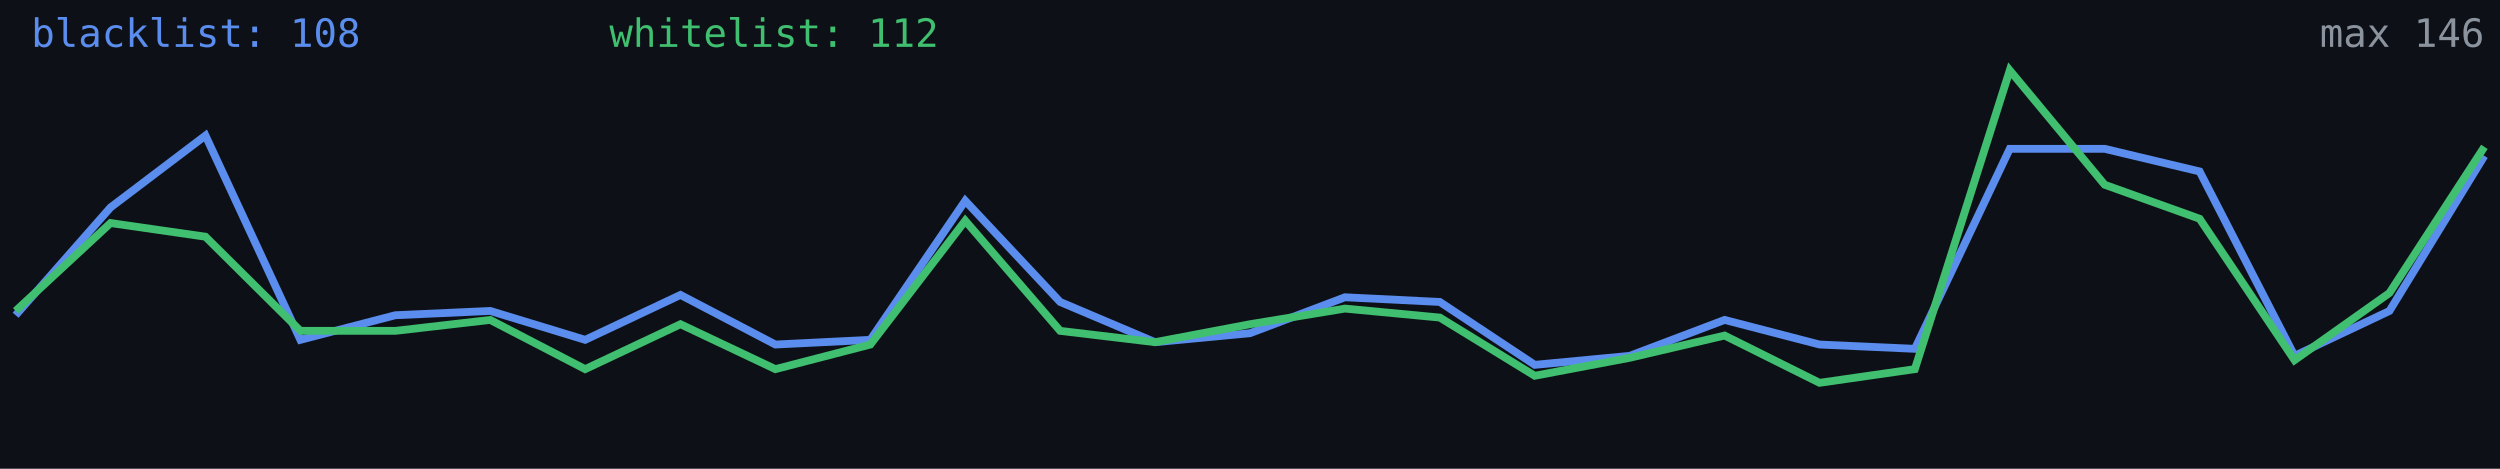
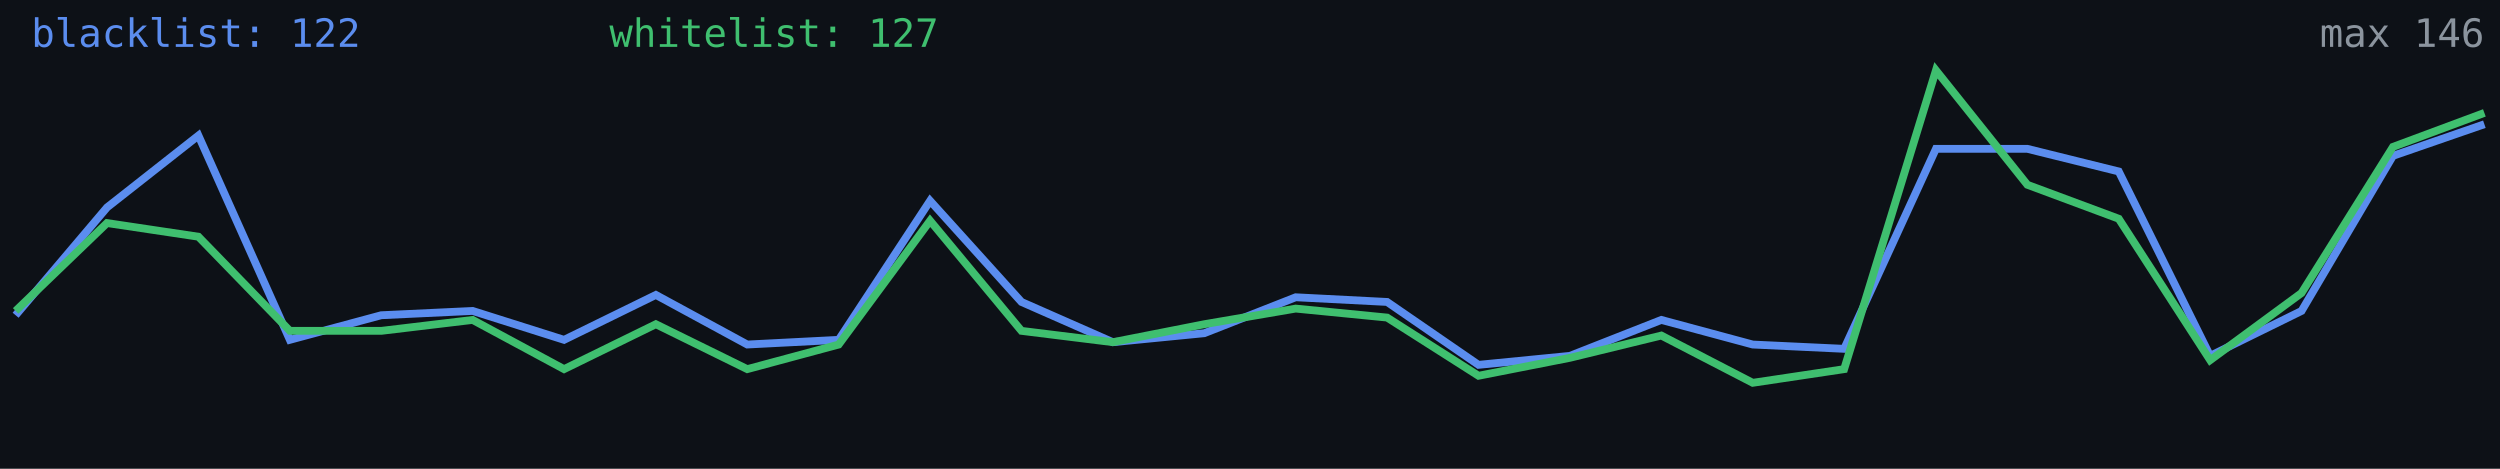
<svg xmlns="http://www.w3.org/2000/svg" width="640" height="120" viewBox="0 0 640 120" role="img" aria-label="Alive configs trend">
  <rect width="640" height="120" fill="#0d1117" />
-   <polyline fill="none" stroke="#5b8def" stroke-width="2" points="4.0,80.7 28.3,53.1 52.6,34.7 76.9,87.0 101.2,80.7 125.5,79.6 149.8,87.0 174.2,75.5 198.5,88.2 222.8,87.0 247.1,51.4 271.4,77.3 295.7,87.6 320.0,85.3 344.3,76.1 368.6,77.3 392.9,93.4 417.2,91.1 441.5,81.9 465.8,88.2 490.2,89.3 514.5,38.1 538.8,38.1 563.1,43.9 587.4,91.1 611.7,79.6 636.0,39.9" />
-   <polyline fill="none" stroke="#3fbf6f" stroke-width="2" points="4.0,79.6 28.3,57.1 52.6,60.6 76.9,84.7 101.2,84.7 125.5,81.9 149.8,94.5 174.2,83.0 198.5,94.5 222.8,88.2 247.1,56.5 271.4,84.7 295.7,87.6 320.0,83.0 344.3,79.0 368.6,81.3 392.9,96.2 417.2,91.6 441.5,85.9 465.8,98.0 490.2,94.5 514.5,18.0 538.8,47.3 563.1,56.0 587.4,92.2 611.7,75.0 636.0,37.6" />
-   <text x="8" y="12" fill="#5b8def" font-size="10" font-family="monospace">blacklist: 108</text>
-   <text x="156" y="12" fill="#3fbf6f" font-size="10" font-family="monospace">whitelist: 112</text>
+   <polyline fill="none" stroke="#5b8def" stroke-width="2" points="4.0,80.7 27.4,53.1 50.8,34.7 74.2,87.0 97.6,80.7 121.0,79.6 144.4,87.0 167.9,75.5 191.3,88.2 214.7,87.0 238.1,51.4 261.5,77.3 284.9,87.6 308.3,85.3 331.7,76.1 355.1,77.3 378.5,93.4 401.9,91.1 425.3,81.9 448.7,88.2 472.1,89.3 495.6,38.1 519.0,38.1 542.4,43.9 565.8,91.1 589.2,79.6 612.6,39.9 636.0,31.8" />
+   <polyline fill="none" stroke="#3fbf6f" stroke-width="2" points="4.0,79.6 27.4,57.1 50.8,60.6 74.2,84.7 97.6,84.7 121.0,81.9 144.4,94.5 167.9,83.0 191.3,94.5 214.7,88.2 238.1,56.5 261.5,84.7 284.9,87.6 308.3,83.0 331.7,79.0 355.1,81.3 378.5,96.2 401.9,91.6 425.3,85.9 448.7,98.0 472.1,94.5 495.6,18.0 519.0,47.3 542.4,56.0 565.8,92.2 589.2,75.0 612.6,37.6 636.0,28.9" />
+   <text x="8" y="12" fill="#5b8def" font-size="10" font-family="monospace">blacklist: 122</text>
+   <text x="156" y="12" fill="#3fbf6f" font-size="10" font-family="monospace">whitelist: 127</text>
  <text x="636" y="12" fill="#8b949e" font-size="10" text-anchor="end" font-family="monospace">max 146</text>
</svg>
